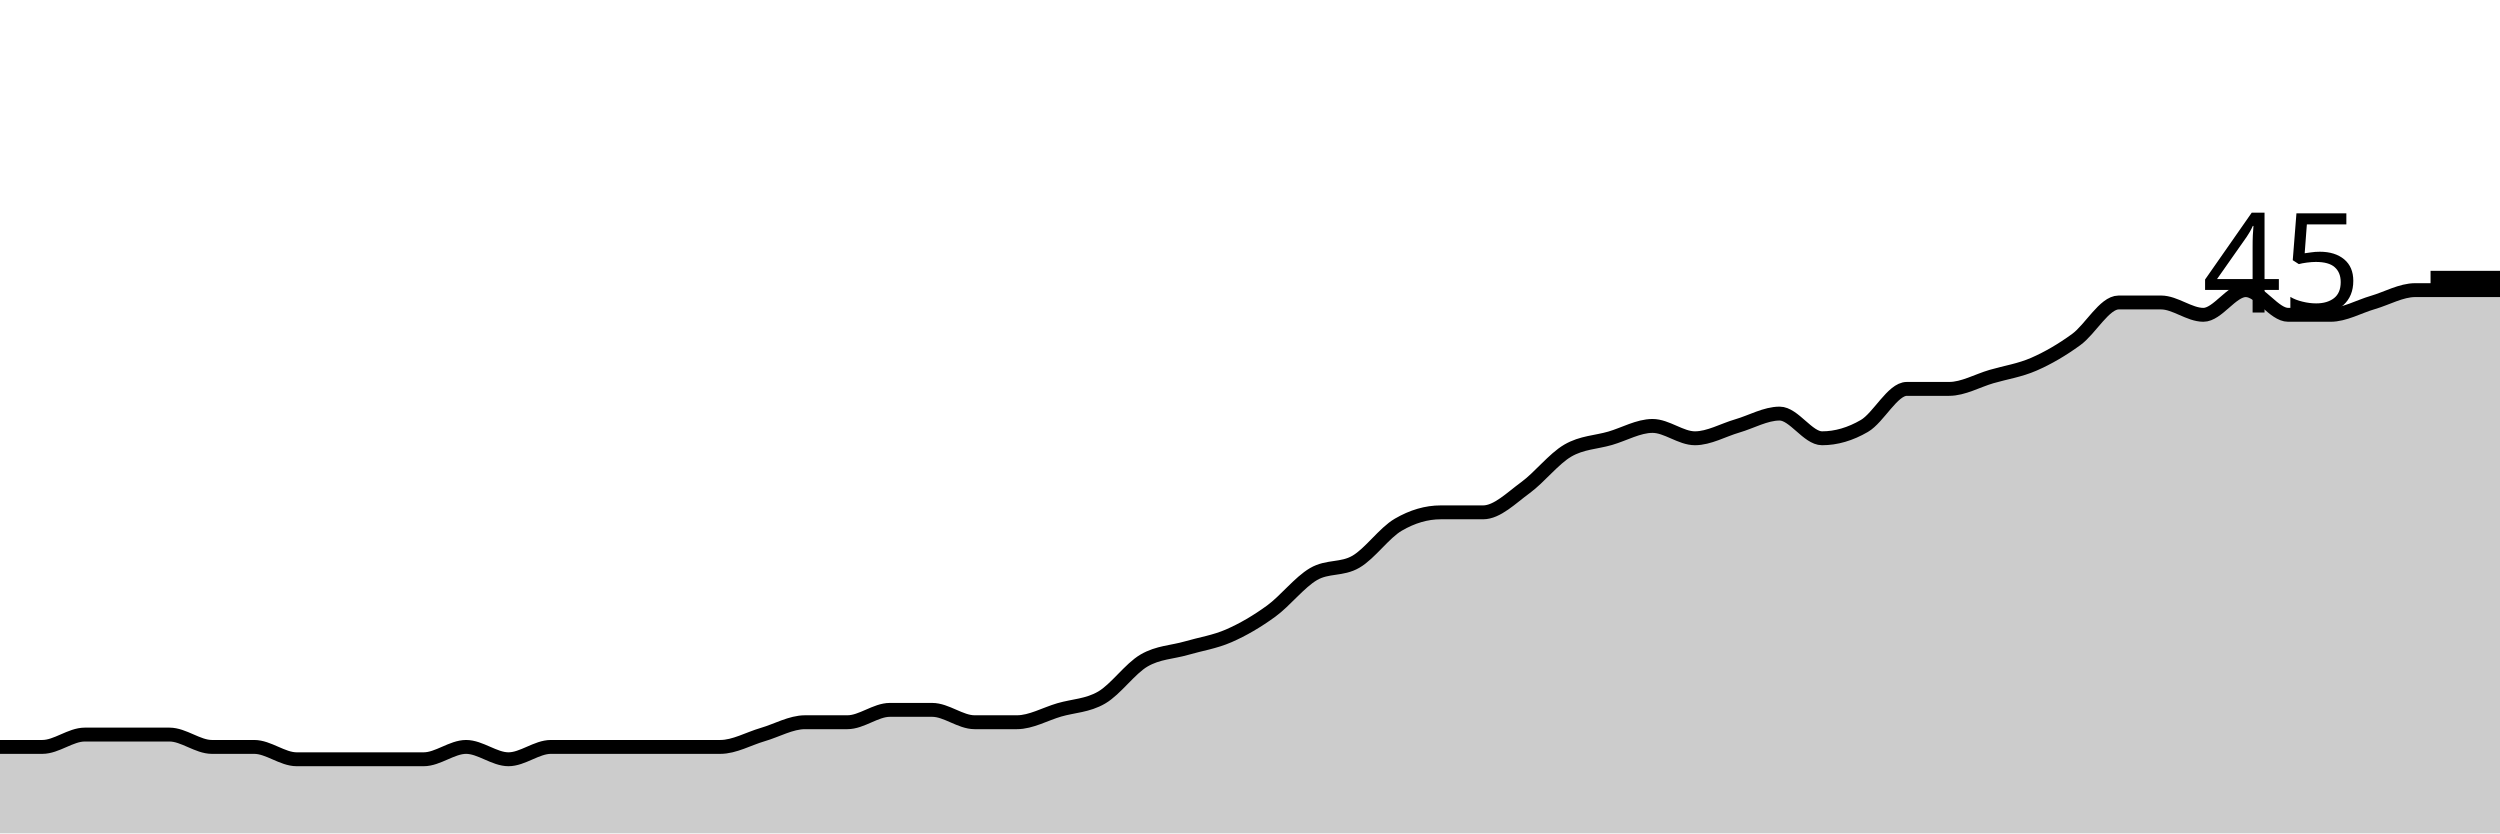
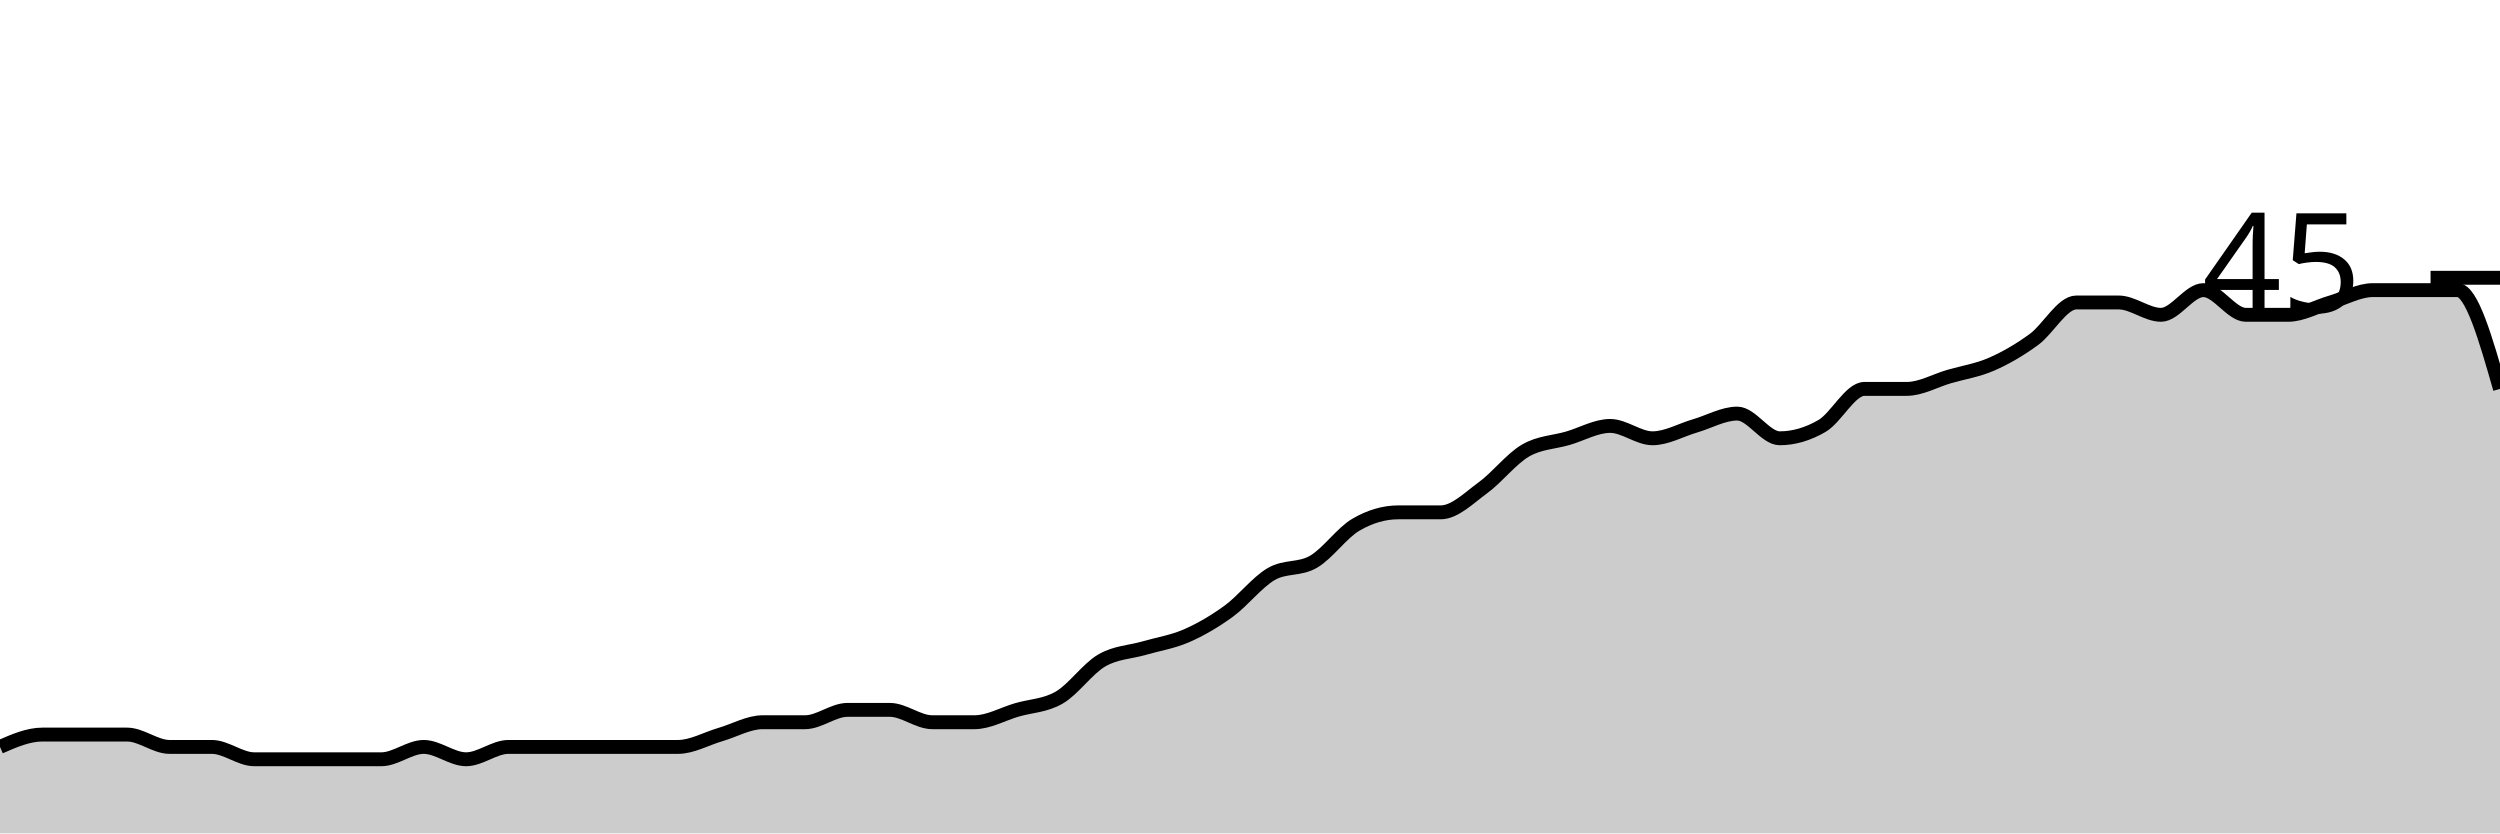
<svg xmlns="http://www.w3.org/2000/svg" viewBox="0 0 180 60">
  <g transform="translate(0,20)">
-     <path class="area" fill="rgba(0, 0, 0, 0.2)" d="M0,33.778C1.017,33.778,2.034,33.778,3.051,33.778C4.068,33.778,5.085,32.889,6.102,32.889C7.119,32.889,8.136,32.889,9.153,32.889C10.169,32.889,11.186,32.889,12.203,32.889C13.22,32.889,14.237,33.778,15.254,33.778C16.271,33.778,17.288,33.778,18.305,33.778C19.322,33.778,20.339,34.667,21.356,34.667C22.373,34.667,23.39,34.667,24.407,34.667C25.424,34.667,26.441,34.667,27.458,34.667C28.475,34.667,29.492,34.667,30.508,34.667C31.525,34.667,32.542,33.778,33.559,33.778C34.576,33.778,35.593,34.667,36.61,34.667C37.627,34.667,38.644,33.778,39.661,33.778C40.678,33.778,41.695,33.778,42.712,33.778C43.729,33.778,44.746,33.778,45.763,33.778C46.78,33.778,47.797,33.778,48.814,33.778C49.831,33.778,50.847,33.778,51.864,33.778C52.881,33.778,53.898,33.185,54.915,32.889C55.932,32.593,56.949,32,57.966,32C58.983,32,60,32,61.017,32C62.034,32,63.051,31.111,64.068,31.111C65.085,31.111,66.102,31.111,67.119,31.111C68.136,31.111,69.153,32,70.169,32C71.186,32,72.203,32,73.22,32C74.237,32,75.254,31.407,76.271,31.111C77.288,30.815,78.305,30.815,79.322,30.222C80.339,29.63,81.356,28.148,82.373,27.556C83.39,26.963,84.407,26.963,85.424,26.667C86.441,26.37,87.458,26.222,88.475,25.778C89.492,25.333,90.508,24.741,91.525,24C92.542,23.259,93.559,21.926,94.576,21.333C95.593,20.741,96.61,21.037,97.627,20.444C98.644,19.852,99.661,18.37,100.678,17.778C101.695,17.185,102.712,16.889,103.729,16.889C104.746,16.889,105.763,16.889,106.78,16.889C107.797,16.889,108.814,15.852,109.831,15.111C110.847,14.37,111.864,13.037,112.881,12.444C113.898,11.852,114.915,11.852,115.932,11.556C116.949,11.259,117.966,10.667,118.983,10.667C120,10.667,121.017,11.556,122.034,11.556C123.051,11.556,124.068,10.963,125.085,10.667C126.102,10.37,127.119,9.778,128.136,9.778C129.153,9.778,130.169,11.556,131.186,11.556C132.203,11.556,133.22,11.259,134.237,10.667C135.254,10.074,136.271,8,137.288,8C138.305,8,139.322,8,140.339,8C141.356,8,142.373,7.407,143.39,7.111C144.407,6.815,145.424,6.667,146.441,6.222C147.458,5.778,148.475,5.185,149.492,4.444C150.508,3.704,151.525,1.778,152.542,1.778C153.559,1.778,154.576,1.778,155.593,1.778C156.61,1.778,157.627,2.667,158.644,2.667C159.661,2.667,160.678,0.889,161.695,0.889C162.712,0.889,163.729,2.667,164.746,2.667C165.763,2.667,166.78,2.667,167.797,2.667C168.814,2.667,169.831,2.074,170.847,1.778C171.864,1.481,172.881,0.889,173.898,0.889C174.915,0.889,175.932,0.889,176.949,0.889C177.966,0.889,178.983,0.889,180,0.889L180,40C178.983,40,177.966,40,176.949,40C175.932,40,174.915,40,173.898,40C172.881,40,171.864,40,170.847,40C169.831,40,168.814,40,167.797,40C166.78,40,165.763,40,164.746,40C163.729,40,162.712,40,161.695,40C160.678,40,159.661,40,158.644,40C157.627,40,156.61,40,155.593,40C154.576,40,153.559,40,152.542,40C151.525,40,150.508,40,149.492,40C148.475,40,147.458,40,146.441,40C145.424,40,144.407,40,143.39,40C142.373,40,141.356,40,140.339,40C139.322,40,138.305,40,137.288,40C136.271,40,135.254,40,134.237,40C133.22,40,132.203,40,131.186,40C130.169,40,129.153,40,128.136,40C127.119,40,126.102,40,125.085,40C124.068,40,123.051,40,122.034,40C121.017,40,120,40,118.983,40C117.966,40,116.949,40,115.932,40C114.915,40,113.898,40,112.881,40C111.864,40,110.847,40,109.831,40C108.814,40,107.797,40,106.78,40C105.763,40,104.746,40,103.729,40C102.712,40,101.695,40,100.678,40C99.661,40,98.644,40,97.627,40C96.61,40,95.593,40,94.576,40C93.559,40,92.542,40,91.525,40C90.508,40,89.492,40,88.475,40C87.458,40,86.441,40,85.424,40C84.407,40,83.39,40,82.373,40C81.356,40,80.339,40,79.322,40C78.305,40,77.288,40,76.271,40C75.254,40,74.237,40,73.22,40C72.203,40,71.186,40,70.169,40C69.153,40,68.136,40,67.119,40C66.102,40,65.085,40,64.068,40C63.051,40,62.034,40,61.017,40C60,40,58.983,40,57.966,40C56.949,40,55.932,40,54.915,40C53.898,40,52.881,40,51.864,40C50.847,40,49.831,40,48.814,40C47.797,40,46.78,40,45.763,40C44.746,40,43.729,40,42.712,40C41.695,40,40.678,40,39.661,40C38.644,40,37.627,40,36.61,40C35.593,40,34.576,40,33.559,40C32.542,40,31.525,40,30.508,40C29.492,40,28.475,40,27.458,40C26.441,40,25.424,40,24.407,40C23.39,40,22.373,40,21.356,40C20.339,40,19.322,40,18.305,40C17.288,40,16.271,40,15.254,40C14.237,40,13.22,40,12.203,40C11.186,40,10.169,40,9.153,40C8.136,40,7.119,40,6.102,40C5.085,40,4.068,40,3.051,40C2.034,40,1.017,40,0,40Z" />
-     <path class="line" stroke="black" fill="none" d="M0,33.778C1.017,33.778,2.034,33.778,3.051,33.778C4.068,33.778,5.085,32.889,6.102,32.889C7.119,32.889,8.136,32.889,9.153,32.889C10.169,32.889,11.186,32.889,12.203,32.889C13.22,32.889,14.237,33.778,15.254,33.778C16.271,33.778,17.288,33.778,18.305,33.778C19.322,33.778,20.339,34.667,21.356,34.667C22.373,34.667,23.39,34.667,24.407,34.667C25.424,34.667,26.441,34.667,27.458,34.667C28.475,34.667,29.492,34.667,30.508,34.667C31.525,34.667,32.542,33.778,33.559,33.778C34.576,33.778,35.593,34.667,36.61,34.667C37.627,34.667,38.644,33.778,39.661,33.778C40.678,33.778,41.695,33.778,42.712,33.778C43.729,33.778,44.746,33.778,45.763,33.778C46.78,33.778,47.797,33.778,48.814,33.778C49.831,33.778,50.847,33.778,51.864,33.778C52.881,33.778,53.898,33.185,54.915,32.889C55.932,32.593,56.949,32,57.966,32C58.983,32,60,32,61.017,32C62.034,32,63.051,31.111,64.068,31.111C65.085,31.111,66.102,31.111,67.119,31.111C68.136,31.111,69.153,32,70.169,32C71.186,32,72.203,32,73.22,32C74.237,32,75.254,31.407,76.271,31.111C77.288,30.815,78.305,30.815,79.322,30.222C80.339,29.63,81.356,28.148,82.373,27.556C83.39,26.963,84.407,26.963,85.424,26.667C86.441,26.37,87.458,26.222,88.475,25.778C89.492,25.333,90.508,24.741,91.525,24C92.542,23.259,93.559,21.926,94.576,21.333C95.593,20.741,96.61,21.037,97.627,20.444C98.644,19.852,99.661,18.37,100.678,17.778C101.695,17.185,102.712,16.889,103.729,16.889C104.746,16.889,105.763,16.889,106.78,16.889C107.797,16.889,108.814,15.852,109.831,15.111C110.847,14.37,111.864,13.037,112.881,12.444C113.898,11.852,114.915,11.852,115.932,11.556C116.949,11.259,117.966,10.667,118.983,10.667C120,10.667,121.017,11.556,122.034,11.556C123.051,11.556,124.068,10.963,125.085,10.667C126.102,10.37,127.119,9.778,128.136,9.778C129.153,9.778,130.169,11.556,131.186,11.556C132.203,11.556,133.22,11.259,134.237,10.667C135.254,10.074,136.271,8,137.288,8C138.305,8,139.322,8,140.339,8C141.356,8,142.373,7.407,143.39,7.111C144.407,6.815,145.424,6.667,146.441,6.222C147.458,5.778,148.475,5.185,149.492,4.444C150.508,3.704,151.525,1.778,152.542,1.778C153.559,1.778,154.576,1.778,155.593,1.778C156.61,1.778,157.627,2.667,158.644,2.667C159.661,2.667,160.678,0.889,161.695,0.889C162.712,0.889,163.729,2.667,164.746,2.667C165.763,2.667,166.78,2.667,167.797,2.667C168.814,2.667,169.831,2.074,170.847,1.778C171.864,1.481,172.881,0.889,173.898,0.889C174.915,0.889,175.932,0.889,176.949,0.889C177.966,0.889,178.983,0.889,180,0.889" />
+     <path class="area" fill="rgba(0, 0, 0, 0.2)" d="M0,33.778C1.017,33.333,2.034,32.889,3.051,32.889C4.068,32.889,5.085,32.889,6.102,32.889C7.119,32.889,8.136,32.889,9.153,32.889C10.169,32.889,11.186,33.778,12.203,33.778C13.22,33.778,14.237,33.778,15.254,33.778C16.271,33.778,17.288,34.667,18.305,34.667C19.322,34.667,20.339,34.667,21.356,34.667C22.373,34.667,23.39,34.667,24.407,34.667C25.424,34.667,26.441,34.667,27.458,34.667C28.475,34.667,29.492,33.778,30.508,33.778C31.525,33.778,32.542,34.667,33.559,34.667C34.576,34.667,35.593,33.778,36.61,33.778C37.627,33.778,38.644,33.778,39.661,33.778C40.678,33.778,41.695,33.778,42.712,33.778C43.729,33.778,44.746,33.778,45.763,33.778C46.78,33.778,47.797,33.778,48.814,33.778C49.831,33.778,50.847,33.185,51.864,32.889C52.881,32.593,53.898,32,54.915,32C55.932,32,56.949,32,57.966,32C58.983,32,60,31.111,61.017,31.111C62.034,31.111,63.051,31.111,64.068,31.111C65.085,31.111,66.102,32,67.119,32C68.136,32,69.153,32,70.169,32C71.186,32,72.203,31.407,73.22,31.111C74.237,30.815,75.254,30.815,76.271,30.222C77.288,29.63,78.305,28.148,79.322,27.556C80.339,26.963,81.356,26.963,82.373,26.667C83.39,26.37,84.407,26.222,85.424,25.778C86.441,25.333,87.458,24.741,88.475,24C89.492,23.259,90.508,21.926,91.525,21.333C92.542,20.741,93.559,21.037,94.576,20.444C95.593,19.852,96.61,18.37,97.627,17.778C98.644,17.185,99.661,16.889,100.678,16.889C101.695,16.889,102.712,16.889,103.729,16.889C104.746,16.889,105.763,15.852,106.78,15.111C107.797,14.37,108.814,13.037,109.831,12.444C110.847,11.852,111.864,11.852,112.881,11.556C113.898,11.259,114.915,10.667,115.932,10.667C116.949,10.667,117.966,11.556,118.983,11.556C120,11.556,121.017,10.963,122.034,10.667C123.051,10.37,124.068,9.778,125.085,9.778C126.102,9.778,127.119,11.556,128.136,11.556C129.153,11.556,130.169,11.259,131.186,10.667C132.203,10.074,133.22,8,134.237,8C135.254,8,136.271,8,137.288,8C138.305,8,139.322,7.407,140.339,7.111C141.356,6.815,142.373,6.667,143.39,6.222C144.407,5.778,145.424,5.185,146.441,4.444C147.458,3.704,148.475,1.778,149.492,1.778C150.508,1.778,151.525,1.778,152.542,1.778C153.559,1.778,154.576,2.667,155.593,2.667C156.61,2.667,157.627,0.889,158.644,0.889C159.661,0.889,160.678,2.667,161.695,2.667C162.712,2.667,163.729,2.667,164.746,2.667C165.763,2.667,166.78,2.074,167.797,1.778C168.814,1.481,169.831,0.889,170.847,0.889C171.864,0.889,172.881,0.889,173.898,0.889C174.915,0.889,175.932,0.889,176.949,0.889C177.966,0.889,178.983,4.444,180,8L180,40C178.983,40,177.966,40,176.949,40C175.932,40,174.915,40,173.898,40C172.881,40,171.864,40,170.847,40C169.831,40,168.814,40,167.797,40C166.78,40,165.763,40,164.746,40C163.729,40,162.712,40,161.695,40C160.678,40,159.661,40,158.644,40C157.627,40,156.61,40,155.593,40C154.576,40,153.559,40,152.542,40C151.525,40,150.508,40,149.492,40C148.475,40,147.458,40,146.441,40C145.424,40,144.407,40,143.39,40C142.373,40,141.356,40,140.339,40C139.322,40,138.305,40,137.288,40C136.271,40,135.254,40,134.237,40C133.22,40,132.203,40,131.186,40C130.169,40,129.153,40,128.136,40C127.119,40,126.102,40,125.085,40C124.068,40,123.051,40,122.034,40C121.017,40,120,40,118.983,40C117.966,40,116.949,40,115.932,40C114.915,40,113.898,40,112.881,40C111.864,40,110.847,40,109.831,40C108.814,40,107.797,40,106.78,40C105.763,40,104.746,40,103.729,40C102.712,40,101.695,40,100.678,40C99.661,40,98.644,40,97.627,40C96.61,40,95.593,40,94.576,40C93.559,40,92.542,40,91.525,40C90.508,40,89.492,40,88.475,40C87.458,40,86.441,40,85.424,40C84.407,40,83.39,40,82.373,40C81.356,40,80.339,40,79.322,40C78.305,40,77.288,40,76.271,40C75.254,40,74.237,40,73.22,40C72.203,40,71.186,40,70.169,40C69.153,40,68.136,40,67.119,40C66.102,40,65.085,40,64.068,40C63.051,40,62.034,40,61.017,40C60,40,58.983,40,57.966,40C56.949,40,55.932,40,54.915,40C53.898,40,52.881,40,51.864,40C50.847,40,49.831,40,48.814,40C47.797,40,46.78,40,45.763,40C44.746,40,43.729,40,42.712,40C41.695,40,40.678,40,39.661,40C38.644,40,37.627,40,36.61,40C35.593,40,34.576,40,33.559,40C32.542,40,31.525,40,30.508,40C29.492,40,28.475,40,27.458,40C26.441,40,25.424,40,24.407,40C23.39,40,22.373,40,21.356,40C20.339,40,19.322,40,18.305,40C17.288,40,16.271,40,15.254,40C14.237,40,13.22,40,12.203,40C11.186,40,10.169,40,9.153,40C8.136,40,7.119,40,6.102,40C5.085,40,4.068,40,3.051,40C2.034,40,1.017,40,0,40Z" />
+     <path class="line" stroke="black" fill="none" d="M0,33.778C1.017,33.333,2.034,32.889,3.051,32.889C4.068,32.889,5.085,32.889,6.102,32.889C7.119,32.889,8.136,32.889,9.153,32.889C10.169,32.889,11.186,33.778,12.203,33.778C13.22,33.778,14.237,33.778,15.254,33.778C16.271,33.778,17.288,34.667,18.305,34.667C19.322,34.667,20.339,34.667,21.356,34.667C22.373,34.667,23.39,34.667,24.407,34.667C25.424,34.667,26.441,34.667,27.458,34.667C28.475,34.667,29.492,33.778,30.508,33.778C31.525,33.778,32.542,34.667,33.559,34.667C34.576,34.667,35.593,33.778,36.61,33.778C37.627,33.778,38.644,33.778,39.661,33.778C40.678,33.778,41.695,33.778,42.712,33.778C43.729,33.778,44.746,33.778,45.763,33.778C46.78,33.778,47.797,33.778,48.814,33.778C49.831,33.778,50.847,33.185,51.864,32.889C52.881,32.593,53.898,32,54.915,32C55.932,32,56.949,32,57.966,32C58.983,32,60,31.111,61.017,31.111C62.034,31.111,63.051,31.111,64.068,31.111C65.085,31.111,66.102,32,67.119,32C68.136,32,69.153,32,70.169,32C71.186,32,72.203,31.407,73.22,31.111C74.237,30.815,75.254,30.815,76.271,30.222C77.288,29.63,78.305,28.148,79.322,27.556C80.339,26.963,81.356,26.963,82.373,26.667C83.39,26.37,84.407,26.222,85.424,25.778C86.441,25.333,87.458,24.741,88.475,24C89.492,23.259,90.508,21.926,91.525,21.333C92.542,20.741,93.559,21.037,94.576,20.444C95.593,19.852,96.61,18.37,97.627,17.778C98.644,17.185,99.661,16.889,100.678,16.889C101.695,16.889,102.712,16.889,103.729,16.889C104.746,16.889,105.763,15.852,106.78,15.111C107.797,14.37,108.814,13.037,109.831,12.444C110.847,11.852,111.864,11.852,112.881,11.556C113.898,11.259,114.915,10.667,115.932,10.667C116.949,10.667,117.966,11.556,118.983,11.556C120,11.556,121.017,10.963,122.034,10.667C123.051,10.37,124.068,9.778,125.085,9.778C126.102,9.778,127.119,11.556,128.136,11.556C129.153,11.556,130.169,11.259,131.186,10.667C132.203,10.074,133.22,8,134.237,8C135.254,8,136.271,8,137.288,8C138.305,8,139.322,7.407,140.339,7.111C141.356,6.815,142.373,6.667,143.39,6.222C144.407,5.778,145.424,5.185,146.441,4.444C147.458,3.704,148.475,1.778,149.492,1.778C150.508,1.778,151.525,1.778,152.542,1.778C153.559,1.778,154.576,2.667,155.593,2.667C156.61,2.667,157.627,0.889,158.644,0.889C159.661,0.889,160.678,2.667,161.695,2.667C162.712,2.667,163.729,2.667,164.746,2.667C165.763,2.667,166.78,2.074,167.797,1.778C168.814,1.481,169.831,0.889,170.847,0.889C171.864,0.889,172.881,0.889,173.898,0.889C174.915,0.889,175.932,0.889,176.949,0.889C177.966,0.889,178.983,4.444,180,8" />
    <path class="axis-ceiling" stroke-width="1" stroke="black" fill="none" d="M175,0L180,0" />
    <text class="axis-ceiling-label" font-family="sans-serif" text-anchor="end" font-size="10px" x="170" y="2.5">45</text>
  </g>
</svg>
